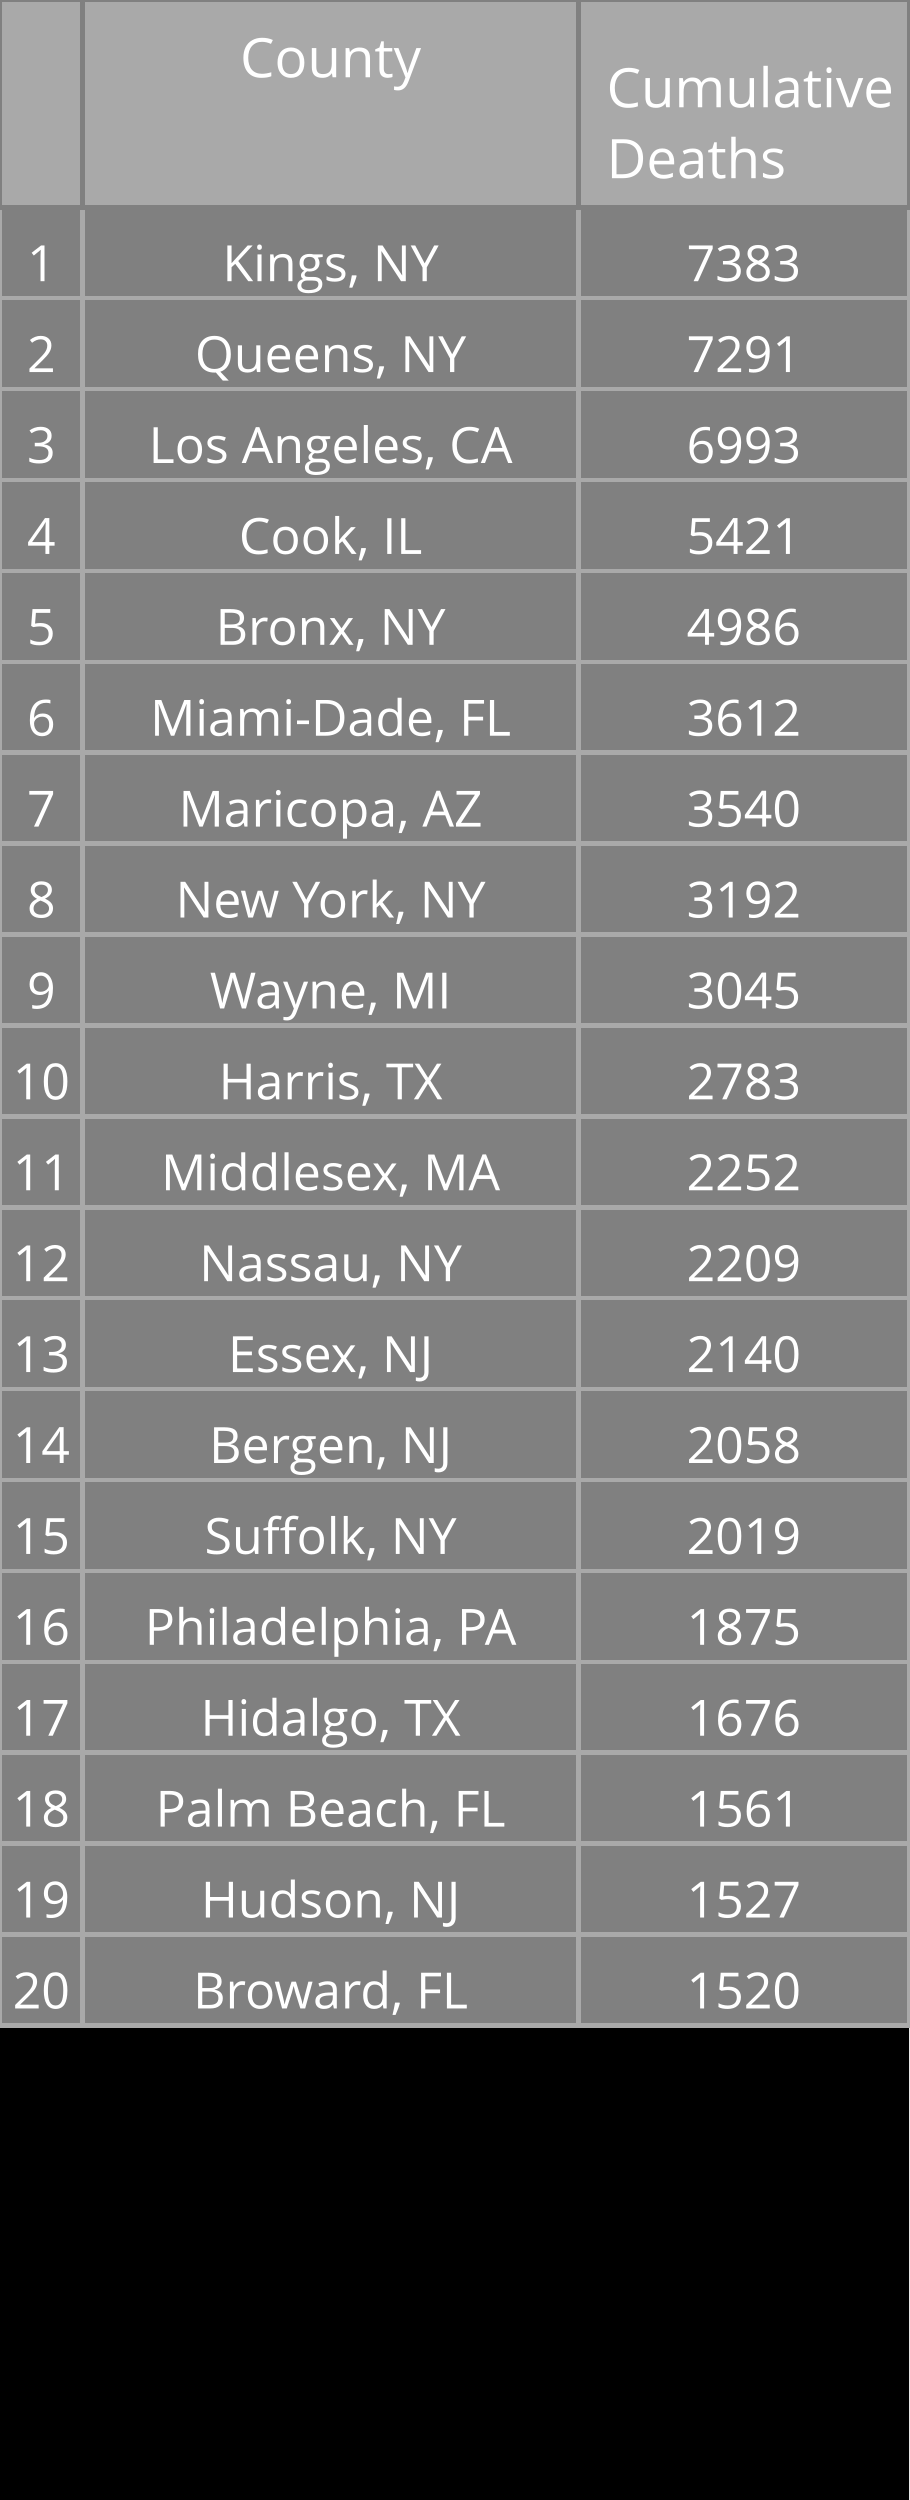
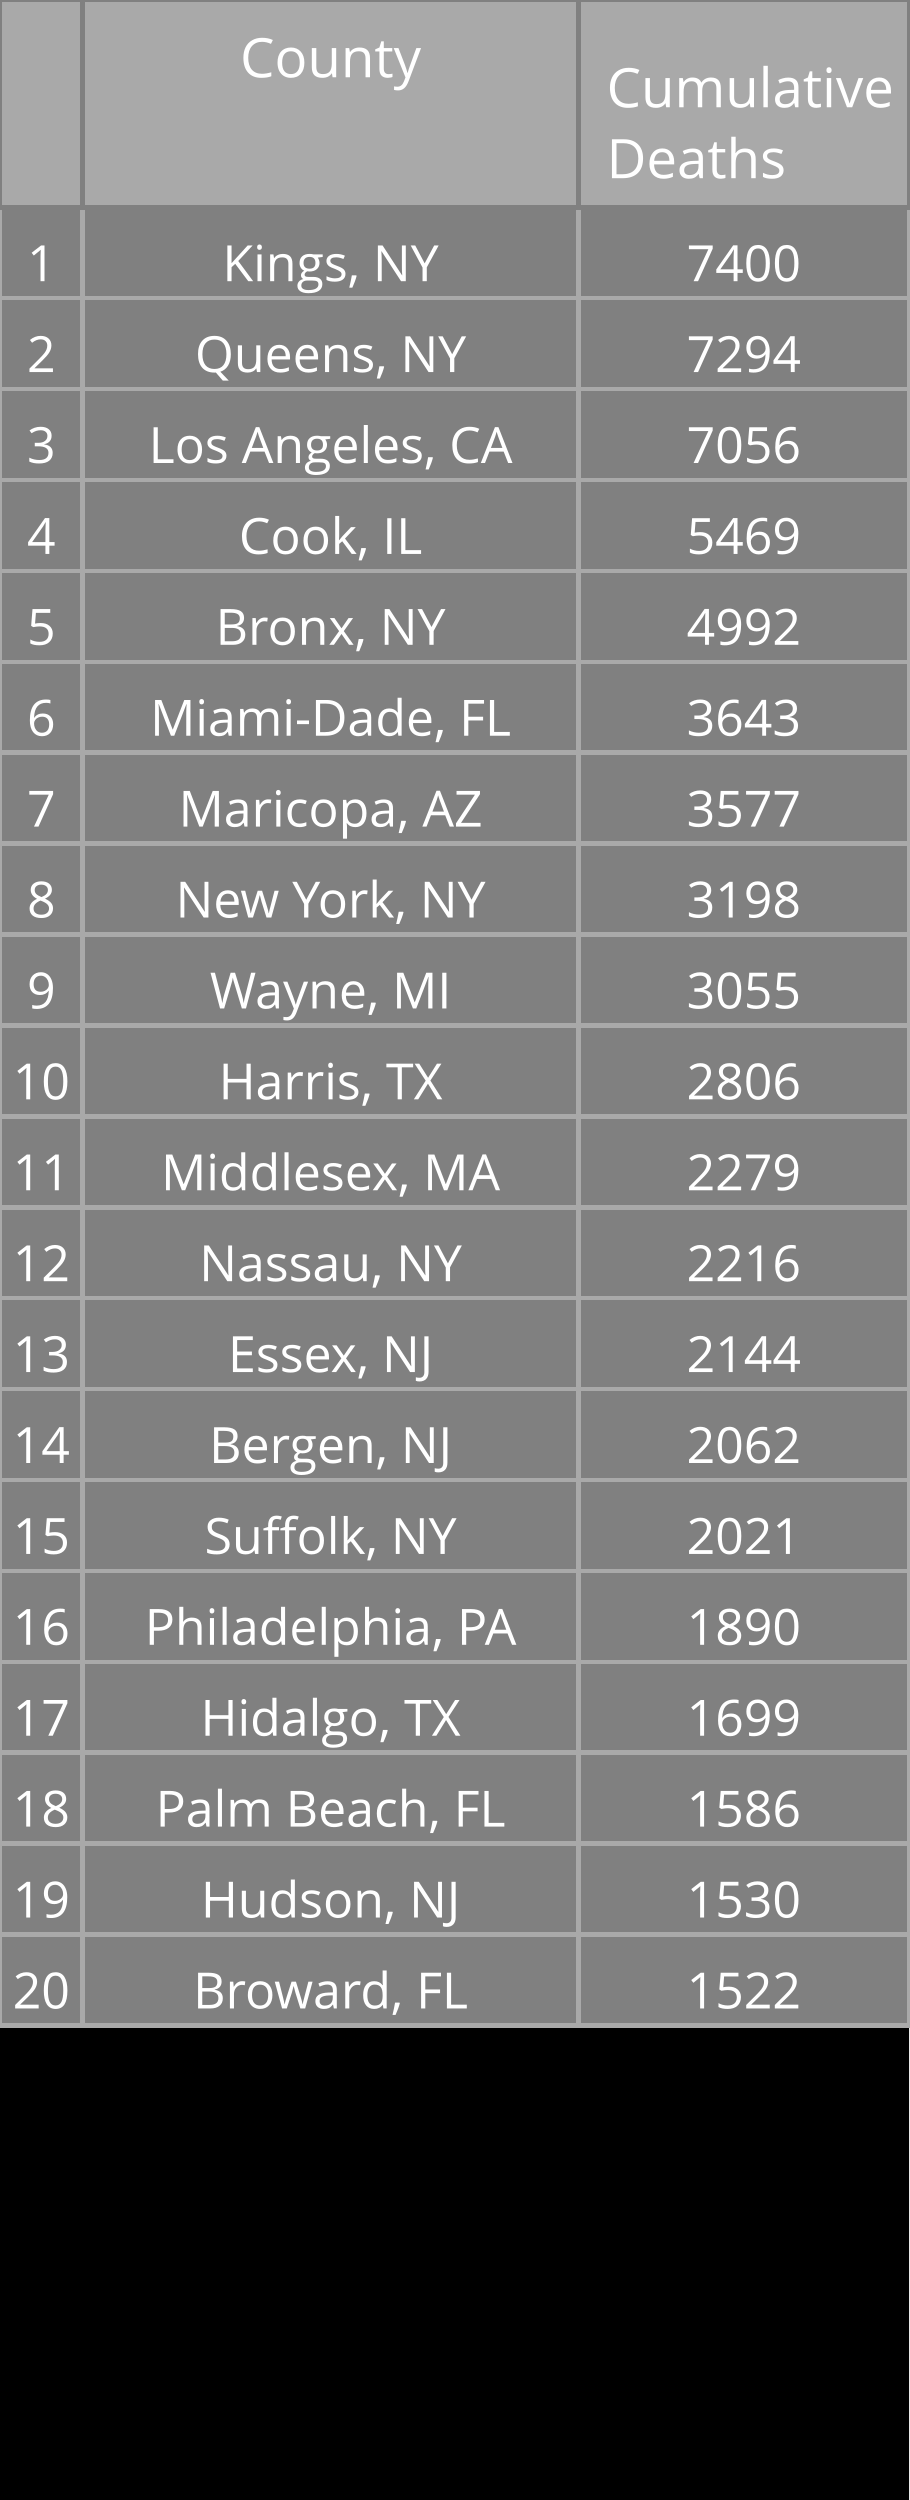
<svg xmlns="http://www.w3.org/2000/svg" class="main-svg" width="200" height="550" style="" viewBox="0 0 200 550">
  <rect x="0" y="0" width="200" height="550" style="fill: rgb(0, 0, 0); fill-opacity: 1;" />
-   <defs id="defs-0afd87">
+   <defs id="defs-fa720e">
    <g class="clips" />
    <g class="gradients" />
  </defs>
  <g class="bglayer" />
  <g class="layer-below">
    <g class="imagelayer" />
    <g class="shapelayer" />
  </g>
  <g class="cartesianlayer" />
  <g class="polarlayer" />
  <g class="ternarylayer" />
  <g class="geolayer" />
  <g class="funnelarealayer" />
  <g class="pielayer" />
  <g class="treemaplayer" />
  <g class="sunburstlayer" />
  <g class="glimages" />
  <g class="table" overflow="visible" width="200" height="550" transform="translate(0,0)" style="box-sizing: content-box; position: absolute; left: 0px; overflow: visible; shape-rendering: crispedges; pointer-events: all;">
-     <g class="table-control-view" transform="translate(0 0)" clip-path="url('#clip0afd87_scrollAreaBottomClip_39732atrue')" style="box-sizing: content-box;">
+     <g class="table-control-view" transform="translate(0 0)" clip-path="url('#clipfa720e_scrollAreaBottomClip_bb3a47true')" style="box-sizing: content-box;">
      <rect class="scroll-background" fill="none" width="200" height="550" />
-       <g class="y-column" transform="translate(0 0)" clip-path="url('#clip0afd87_columnBoundaryClippath_39732atrue_0')">
+       <g class="y-column" transform="translate(0 0)" clip-path="url('#clipfa720e_columnBoundaryClippath_bb3a47true_0')">
        <g class="column-block" id="cells1" style="cursor: default;" transform="translate(0 0)">
          <g class="column-cells">
            <g class="column-cell" transform="translate(0 45.60938)">
              <rect class="cell-rect" width="18.182" stroke-width="1" style="stroke: rgb(169, 169, 169); stroke-opacity: 1; fill: rgb(128, 128, 128); fill-opacity: 1;" height="20" />
              <g class="cell-text-holder" transform="translate(9.090909 8)" text-anchor="middle" style="shape-rendering: geometricprecision;">
                <text class="cell-text" dy="0.75em" style="cursor: auto; font-family: 'Open Sans', verdana, arial, sans-serif; font-size: 11px; fill: rgb(255, 255, 255); fill-opacity: 1;">1</text>
              </g>
            </g>
            <g class="column-cell" transform="translate(0 65.60938)">
              <rect class="cell-rect" width="18.182" stroke-width="1" style="stroke: rgb(169, 169, 169); stroke-opacity: 1; fill: rgb(128, 128, 128); fill-opacity: 1;" height="20" />
              <g class="cell-text-holder" transform="translate(9.090909 8)" text-anchor="middle" style="shape-rendering: geometricprecision;">
                <text class="cell-text" dy="0.75em" style="cursor: auto; font-family: 'Open Sans', verdana, arial, sans-serif; font-size: 11px; fill: rgb(255, 255, 255); fill-opacity: 1;">2</text>
              </g>
            </g>
            <g class="column-cell" transform="translate(0 85.60938)">
              <rect class="cell-rect" width="18.182" stroke-width="1" style="stroke: rgb(169, 169, 169); stroke-opacity: 1; fill: rgb(128, 128, 128); fill-opacity: 1;" height="20" />
              <g class="cell-text-holder" transform="translate(9.090909 8)" text-anchor="middle" style="shape-rendering: geometricprecision;">
                <text class="cell-text" dy="0.75em" style="cursor: auto; font-family: 'Open Sans', verdana, arial, sans-serif; font-size: 11px; fill: rgb(255, 255, 255); fill-opacity: 1;">3</text>
              </g>
            </g>
            <g class="column-cell" transform="translate(0 105.6094)">
              <rect class="cell-rect" width="18.182" stroke-width="1" style="stroke: rgb(169, 169, 169); stroke-opacity: 1; fill: rgb(128, 128, 128); fill-opacity: 1;" height="20" />
              <g class="cell-text-holder" transform="translate(9.090909 8)" text-anchor="middle" style="shape-rendering: geometricprecision;">
                <text class="cell-text" dy="0.75em" style="cursor: auto; font-family: 'Open Sans', verdana, arial, sans-serif; font-size: 11px; fill: rgb(255, 255, 255); fill-opacity: 1;">4</text>
              </g>
            </g>
            <g class="column-cell" transform="translate(0 125.6094)">
              <rect class="cell-rect" width="18.182" stroke-width="1" style="stroke: rgb(169, 169, 169); stroke-opacity: 1; fill: rgb(128, 128, 128); fill-opacity: 1;" height="20" />
              <g class="cell-text-holder" transform="translate(9.090909 8)" text-anchor="middle" style="shape-rendering: geometricprecision;">
                <text class="cell-text" dy="0.75em" style="cursor: auto; font-family: 'Open Sans', verdana, arial, sans-serif; font-size: 11px; fill: rgb(255, 255, 255); fill-opacity: 1;">5</text>
              </g>
            </g>
            <g class="column-cell" transform="translate(0 145.6094)">
              <rect class="cell-rect" width="18.182" stroke-width="1" style="stroke: rgb(169, 169, 169); stroke-opacity: 1; fill: rgb(128, 128, 128); fill-opacity: 1;" height="20" />
              <g class="cell-text-holder" transform="translate(9.090909 8)" text-anchor="middle" style="shape-rendering: geometricprecision;">
                <text class="cell-text" dy="0.75em" style="cursor: auto; font-family: 'Open Sans', verdana, arial, sans-serif; font-size: 11px; fill: rgb(255, 255, 255); fill-opacity: 1;">6</text>
              </g>
            </g>
            <g class="column-cell" transform="translate(0 165.6094)">
              <rect class="cell-rect" width="18.182" stroke-width="1" style="stroke: rgb(169, 169, 169); stroke-opacity: 1; fill: rgb(128, 128, 128); fill-opacity: 1;" height="20" />
              <g class="cell-text-holder" transform="translate(9.090909 8)" text-anchor="middle" style="shape-rendering: geometricprecision;">
                <text class="cell-text" dy="0.75em" style="cursor: auto; font-family: 'Open Sans', verdana, arial, sans-serif; font-size: 11px; fill: rgb(255, 255, 255); fill-opacity: 1;">7</text>
              </g>
            </g>
            <g class="column-cell" transform="translate(0 185.6094)">
              <rect class="cell-rect" width="18.182" stroke-width="1" style="stroke: rgb(169, 169, 169); stroke-opacity: 1; fill: rgb(128, 128, 128); fill-opacity: 1;" height="20" />
              <g class="cell-text-holder" transform="translate(9.090909 8)" text-anchor="middle" style="shape-rendering: geometricprecision;">
                <text class="cell-text" dy="0.75em" style="cursor: auto; font-family: 'Open Sans', verdana, arial, sans-serif; font-size: 11px; fill: rgb(255, 255, 255); fill-opacity: 1;">8</text>
              </g>
            </g>
            <g class="column-cell" transform="translate(0 205.6094)">
              <rect class="cell-rect" width="18.182" stroke-width="1" style="stroke: rgb(169, 169, 169); stroke-opacity: 1; fill: rgb(128, 128, 128); fill-opacity: 1;" height="20" />
              <g class="cell-text-holder" transform="translate(9.090909 8)" text-anchor="middle" style="shape-rendering: geometricprecision;">
                <text class="cell-text" dy="0.75em" style="cursor: auto; font-family: 'Open Sans', verdana, arial, sans-serif; font-size: 11px; fill: rgb(255, 255, 255); fill-opacity: 1;">9</text>
              </g>
            </g>
            <g class="column-cell" transform="translate(0 225.6094)">
              <rect class="cell-rect" width="18.182" stroke-width="1" style="stroke: rgb(169, 169, 169); stroke-opacity: 1; fill: rgb(128, 128, 128); fill-opacity: 1;" height="20" />
              <g class="cell-text-holder" transform="translate(9.090909 8)" text-anchor="middle" style="shape-rendering: geometricprecision;">
                <text class="cell-text" dy="0.75em" style="cursor: auto; font-family: 'Open Sans', verdana, arial, sans-serif; font-size: 11px; fill: rgb(255, 255, 255); fill-opacity: 1;">10</text>
              </g>
            </g>
            <g class="column-cell" transform="translate(0 245.6094)">
              <rect class="cell-rect" width="18.182" stroke-width="1" style="stroke: rgb(169, 169, 169); stroke-opacity: 1; fill: rgb(128, 128, 128); fill-opacity: 1;" height="20" />
              <g class="cell-text-holder" transform="translate(9.090909 8)" text-anchor="middle" style="shape-rendering: geometricprecision;">
                <text class="cell-text" dy="0.75em" style="cursor: auto; font-family: 'Open Sans', verdana, arial, sans-serif; font-size: 11px; fill: rgb(255, 255, 255); fill-opacity: 1;">11</text>
              </g>
            </g>
            <g class="column-cell" transform="translate(0 265.6094)">
              <rect class="cell-rect" width="18.182" stroke-width="1" style="stroke: rgb(169, 169, 169); stroke-opacity: 1; fill: rgb(128, 128, 128); fill-opacity: 1;" height="20" />
              <g class="cell-text-holder" transform="translate(9.090909 8)" text-anchor="middle" style="shape-rendering: geometricprecision;">
                <text class="cell-text" dy="0.75em" style="cursor: auto; font-family: 'Open Sans', verdana, arial, sans-serif; font-size: 11px; fill: rgb(255, 255, 255); fill-opacity: 1;">12</text>
              </g>
            </g>
            <g class="column-cell" transform="translate(0 285.6094)">
              <rect class="cell-rect" width="18.182" stroke-width="1" style="stroke: rgb(169, 169, 169); stroke-opacity: 1; fill: rgb(128, 128, 128); fill-opacity: 1;" height="20" />
              <g class="cell-text-holder" transform="translate(9.090909 8)" text-anchor="middle" style="shape-rendering: geometricprecision;">
                <text class="cell-text" dy="0.75em" style="cursor: auto; font-family: 'Open Sans', verdana, arial, sans-serif; font-size: 11px; fill: rgb(255, 255, 255); fill-opacity: 1;">13</text>
              </g>
            </g>
            <g class="column-cell" transform="translate(0 305.6094)">
              <rect class="cell-rect" width="18.182" stroke-width="1" style="stroke: rgb(169, 169, 169); stroke-opacity: 1; fill: rgb(128, 128, 128); fill-opacity: 1;" height="20" />
              <g class="cell-text-holder" transform="translate(9.090909 8)" text-anchor="middle" style="shape-rendering: geometricprecision;">
                <text class="cell-text" dy="0.75em" style="cursor: auto; font-family: 'Open Sans', verdana, arial, sans-serif; font-size: 11px; fill: rgb(255, 255, 255); fill-opacity: 1;">14</text>
              </g>
            </g>
            <g class="column-cell" transform="translate(0 325.6094)">
              <rect class="cell-rect" width="18.182" stroke-width="1" style="stroke: rgb(169, 169, 169); stroke-opacity: 1; fill: rgb(128, 128, 128); fill-opacity: 1;" height="20" />
              <g class="cell-text-holder" transform="translate(9.090909 8)" text-anchor="middle" style="shape-rendering: geometricprecision;">
                <text class="cell-text" dy="0.75em" style="cursor: auto; font-family: 'Open Sans', verdana, arial, sans-serif; font-size: 11px; fill: rgb(255, 255, 255); fill-opacity: 1;">15</text>
              </g>
            </g>
            <g class="column-cell" transform="translate(0 345.6094)">
              <rect class="cell-rect" width="18.182" stroke-width="1" style="stroke: rgb(169, 169, 169); stroke-opacity: 1; fill: rgb(128, 128, 128); fill-opacity: 1;" height="20" />
              <g class="cell-text-holder" transform="translate(9.090909 8)" text-anchor="middle" style="shape-rendering: geometricprecision;">
                <text class="cell-text" dy="0.75em" style="cursor: auto; font-family: 'Open Sans', verdana, arial, sans-serif; font-size: 11px; fill: rgb(255, 255, 255); fill-opacity: 1;">16</text>
              </g>
            </g>
            <g class="column-cell" transform="translate(0 365.6094)">
              <rect class="cell-rect" width="18.182" stroke-width="1" style="stroke: rgb(169, 169, 169); stroke-opacity: 1; fill: rgb(128, 128, 128); fill-opacity: 1;" height="20" />
              <g class="cell-text-holder" transform="translate(9.090909 8)" text-anchor="middle" style="shape-rendering: geometricprecision;">
                <text class="cell-text" dy="0.75em" style="cursor: auto; font-family: 'Open Sans', verdana, arial, sans-serif; font-size: 11px; fill: rgb(255, 255, 255); fill-opacity: 1;">17</text>
              </g>
            </g>
            <g class="column-cell" transform="translate(0 385.6094)">
              <rect class="cell-rect" width="18.182" stroke-width="1" style="stroke: rgb(169, 169, 169); stroke-opacity: 1; fill: rgb(128, 128, 128); fill-opacity: 1;" height="20" />
              <g class="cell-text-holder" transform="translate(9.090909 8)" text-anchor="middle" style="shape-rendering: geometricprecision;">
                <text class="cell-text" dy="0.75em" style="cursor: auto; font-family: 'Open Sans', verdana, arial, sans-serif; font-size: 11px; fill: rgb(255, 255, 255); fill-opacity: 1;">18</text>
              </g>
            </g>
            <g class="column-cell" transform="translate(0 405.6094)">
              <rect class="cell-rect" width="18.182" stroke-width="1" style="stroke: rgb(169, 169, 169); stroke-opacity: 1; fill: rgb(128, 128, 128); fill-opacity: 1;" height="20" />
              <g class="cell-text-holder" transform="translate(9.090909 8)" text-anchor="middle" style="shape-rendering: geometricprecision;">
                <text class="cell-text" dy="0.75em" style="cursor: auto; font-family: 'Open Sans', verdana, arial, sans-serif; font-size: 11px; fill: rgb(255, 255, 255); fill-opacity: 1;">19</text>
              </g>
            </g>
            <g class="column-cell" transform="translate(0 425.6094)">
              <rect class="cell-rect" width="18.182" stroke-width="1" style="stroke: rgb(169, 169, 169); stroke-opacity: 1; fill: rgb(128, 128, 128); fill-opacity: 1;" height="20" />
              <g class="cell-text-holder" transform="translate(9.090909 8)" text-anchor="middle" style="shape-rendering: geometricprecision;">
                <text class="cell-text" dy="0.75em" style="cursor: auto; font-family: 'Open Sans', verdana, arial, sans-serif; font-size: 11px; fill: rgb(255, 255, 255); fill-opacity: 1;">20</text>
              </g>
            </g>
          </g>
        </g>
        <g class="column-block" id="cells2" style="cursor: default;" transform="translate(0 0)">
          <g class="column-cells" />
        </g>
        <g class="column-block" id="header" style="cursor: ew-resize;">
          <g class="column-cells">
            <g class="column-cell" transform="translate(0 0)">
              <rect class="cell-rect" width="18.182" stroke-width="1" style="stroke: rgb(128, 128, 128); stroke-opacity: 1; fill: rgb(169, 169, 169); fill-opacity: 1;" height="45.609" />
              <g class="cell-text-holder" transform="translate(9.090909 8)" text-anchor="middle" style="shape-rendering: geometricprecision;">
                <text class="cell-text" dy="0.75em" style="cursor: auto; font-family: 'Open Sans', verdana, arial, sans-serif; font-size: 12px; fill: rgb(255, 255, 255); fill-opacity: 1;" />
              </g>
            </g>
          </g>
        </g>
        <g class="column-boundary" />
-         <clipPath class="column-boundary-clippath" id="clip0afd87_columnBoundaryClippath_39732atrue_0">
+         <clipPath class="column-boundary-clippath" id="clipfa720e_columnBoundaryClippath_bb3a47true_0">
          <rect class="column-boundary-rect" fill="none" width="20.182" height="557" x="-1" y="-1" />
        </clipPath>
      </g>
-       <g class="y-column" transform="translate(18.18182 0)" clip-path="url('#clip0afd87_columnBoundaryClippath_39732atrue_1')">
+       <g class="y-column" transform="translate(18.18182 0)" clip-path="url('#clipfa720e_columnBoundaryClippath_bb3a47true_1')">
        <g class="column-block" id="cells1" style="cursor: default;" transform="translate(0 0)">
          <g class="column-cells">
            <g class="column-cell" transform="translate(0 45.60938)">
              <rect class="cell-rect" width="109.091" stroke-width="1" style="stroke: rgb(169, 169, 169); stroke-opacity: 1; fill: rgb(128, 128, 128); fill-opacity: 1;" height="20" />
              <g class="cell-text-holder" transform="translate(54.54545 8)" text-anchor="middle" style="shape-rendering: geometricprecision;">
                <text class="cell-text" dy="0.75em" x="0" y="0" style="cursor: auto; font-family: 'Open Sans', verdana, arial, sans-serif; font-size: 11px; fill: rgb(255, 255, 255); fill-opacity: 1; white-space: pre;">Kings, NY</text>
              </g>
            </g>
            <g class="column-cell" transform="translate(0 65.60938)">
              <rect class="cell-rect" width="109.091" stroke-width="1" style="stroke: rgb(169, 169, 169); stroke-opacity: 1; fill: rgb(128, 128, 128); fill-opacity: 1;" height="20" />
              <g class="cell-text-holder" transform="translate(54.54545 8)" text-anchor="middle" style="shape-rendering: geometricprecision;">
                <text class="cell-text" dy="0.75em" x="0" y="0" style="cursor: auto; font-family: 'Open Sans', verdana, arial, sans-serif; font-size: 11px; fill: rgb(255, 255, 255); fill-opacity: 1; white-space: pre;">Queens, NY</text>
              </g>
            </g>
            <g class="column-cell" transform="translate(0 85.60938)">
              <rect class="cell-rect" width="109.091" stroke-width="1" style="stroke: rgb(169, 169, 169); stroke-opacity: 1; fill: rgb(128, 128, 128); fill-opacity: 1;" height="20" />
              <g class="cell-text-holder" transform="translate(54.54545 8)" text-anchor="middle" style="shape-rendering: geometricprecision;">
                <text class="cell-text" dy="0.75em" x="0" y="0" style="cursor: auto; font-family: 'Open Sans', verdana, arial, sans-serif; font-size: 11px; fill: rgb(255, 255, 255); fill-opacity: 1; white-space: pre;">Los Angeles, CA</text>
              </g>
            </g>
            <g class="column-cell" transform="translate(0 105.6094)">
              <rect class="cell-rect" width="109.091" stroke-width="1" style="stroke: rgb(169, 169, 169); stroke-opacity: 1; fill: rgb(128, 128, 128); fill-opacity: 1;" height="20" />
              <g class="cell-text-holder" transform="translate(54.54545 8)" text-anchor="middle" style="shape-rendering: geometricprecision;">
                <text class="cell-text" dy="0.75em" x="0" y="0" style="cursor: auto; font-family: 'Open Sans', verdana, arial, sans-serif; font-size: 11px; fill: rgb(255, 255, 255); fill-opacity: 1; white-space: pre;">Cook, IL</text>
              </g>
            </g>
            <g class="column-cell" transform="translate(0 125.6094)">
              <rect class="cell-rect" width="109.091" stroke-width="1" style="stroke: rgb(169, 169, 169); stroke-opacity: 1; fill: rgb(128, 128, 128); fill-opacity: 1;" height="20" />
              <g class="cell-text-holder" transform="translate(54.54545 8)" text-anchor="middle" style="shape-rendering: geometricprecision;">
                <text class="cell-text" dy="0.75em" x="0" y="0" style="cursor: auto; font-family: 'Open Sans', verdana, arial, sans-serif; font-size: 11px; fill: rgb(255, 255, 255); fill-opacity: 1; white-space: pre;">Bronx, NY</text>
              </g>
            </g>
            <g class="column-cell" transform="translate(0 145.6094)">
              <rect class="cell-rect" width="109.091" stroke-width="1" style="stroke: rgb(169, 169, 169); stroke-opacity: 1; fill: rgb(128, 128, 128); fill-opacity: 1;" height="20" />
              <g class="cell-text-holder" transform="translate(54.54545 8)" text-anchor="middle" style="shape-rendering: geometricprecision;">
                <text class="cell-text" dy="0.75em" x="0" y="0" style="cursor: auto; font-family: 'Open Sans', verdana, arial, sans-serif; font-size: 11px; fill: rgb(255, 255, 255); fill-opacity: 1; white-space: pre;">Miami-Dade, FL</text>
              </g>
            </g>
            <g class="column-cell" transform="translate(0 165.6094)">
              <rect class="cell-rect" width="109.091" stroke-width="1" style="stroke: rgb(169, 169, 169); stroke-opacity: 1; fill: rgb(128, 128, 128); fill-opacity: 1;" height="20" />
              <g class="cell-text-holder" transform="translate(54.54545 8)" text-anchor="middle" style="shape-rendering: geometricprecision;">
                <text class="cell-text" dy="0.75em" x="0" y="0" style="cursor: auto; font-family: 'Open Sans', verdana, arial, sans-serif; font-size: 11px; fill: rgb(255, 255, 255); fill-opacity: 1; white-space: pre;">Maricopa, AZ</text>
              </g>
            </g>
            <g class="column-cell" transform="translate(0 185.6094)">
              <rect class="cell-rect" width="109.091" stroke-width="1" style="stroke: rgb(169, 169, 169); stroke-opacity: 1; fill: rgb(128, 128, 128); fill-opacity: 1;" height="20" />
              <g class="cell-text-holder" transform="translate(54.54545 8)" text-anchor="middle" style="shape-rendering: geometricprecision;">
                <text class="cell-text" dy="0.75em" x="0" y="0" style="cursor: auto; font-family: 'Open Sans', verdana, arial, sans-serif; font-size: 11px; fill: rgb(255, 255, 255); fill-opacity: 1; white-space: pre;">New York, NY</text>
              </g>
            </g>
            <g class="column-cell" transform="translate(0 205.6094)">
              <rect class="cell-rect" width="109.091" stroke-width="1" style="stroke: rgb(169, 169, 169); stroke-opacity: 1; fill: rgb(128, 128, 128); fill-opacity: 1;" height="20" />
              <g class="cell-text-holder" transform="translate(54.54545 8)" text-anchor="middle" style="shape-rendering: geometricprecision;">
                <text class="cell-text" dy="0.75em" x="0" y="0" style="cursor: auto; font-family: 'Open Sans', verdana, arial, sans-serif; font-size: 11px; fill: rgb(255, 255, 255); fill-opacity: 1; white-space: pre;">Wayne, MI</text>
              </g>
            </g>
            <g class="column-cell" transform="translate(0 225.6094)">
              <rect class="cell-rect" width="109.091" stroke-width="1" style="stroke: rgb(169, 169, 169); stroke-opacity: 1; fill: rgb(128, 128, 128); fill-opacity: 1;" height="20" />
              <g class="cell-text-holder" transform="translate(54.54545 8)" text-anchor="middle" style="shape-rendering: geometricprecision;">
                <text class="cell-text" dy="0.75em" x="0" y="0" style="cursor: auto; font-family: 'Open Sans', verdana, arial, sans-serif; font-size: 11px; fill: rgb(255, 255, 255); fill-opacity: 1; white-space: pre;">Harris, TX</text>
              </g>
            </g>
            <g class="column-cell" transform="translate(0 245.6094)">
              <rect class="cell-rect" width="109.091" stroke-width="1" style="stroke: rgb(169, 169, 169); stroke-opacity: 1; fill: rgb(128, 128, 128); fill-opacity: 1;" height="20" />
              <g class="cell-text-holder" transform="translate(54.54545 8)" text-anchor="middle" style="shape-rendering: geometricprecision;">
                <text class="cell-text" dy="0.75em" x="0" y="0" style="cursor: auto; font-family: 'Open Sans', verdana, arial, sans-serif; font-size: 11px; fill: rgb(255, 255, 255); fill-opacity: 1; white-space: pre;">Middlesex, MA</text>
              </g>
            </g>
            <g class="column-cell" transform="translate(0 265.6094)">
              <rect class="cell-rect" width="109.091" stroke-width="1" style="stroke: rgb(169, 169, 169); stroke-opacity: 1; fill: rgb(128, 128, 128); fill-opacity: 1;" height="20" />
              <g class="cell-text-holder" transform="translate(54.54545 8)" text-anchor="middle" style="shape-rendering: geometricprecision;">
                <text class="cell-text" dy="0.75em" x="0" y="0" style="cursor: auto; font-family: 'Open Sans', verdana, arial, sans-serif; font-size: 11px; fill: rgb(255, 255, 255); fill-opacity: 1; white-space: pre;">Nassau, NY</text>
              </g>
            </g>
            <g class="column-cell" transform="translate(0 285.6094)">
              <rect class="cell-rect" width="109.091" stroke-width="1" style="stroke: rgb(169, 169, 169); stroke-opacity: 1; fill: rgb(128, 128, 128); fill-opacity: 1;" height="20" />
              <g class="cell-text-holder" transform="translate(54.54545 8)" text-anchor="middle" style="shape-rendering: geometricprecision;">
                <text class="cell-text" dy="0.75em" x="0" y="0" style="cursor: auto; font-family: 'Open Sans', verdana, arial, sans-serif; font-size: 11px; fill: rgb(255, 255, 255); fill-opacity: 1; white-space: pre;">Essex, NJ</text>
              </g>
            </g>
            <g class="column-cell" transform="translate(0 305.6094)">
              <rect class="cell-rect" width="109.091" stroke-width="1" style="stroke: rgb(169, 169, 169); stroke-opacity: 1; fill: rgb(128, 128, 128); fill-opacity: 1;" height="20" />
              <g class="cell-text-holder" transform="translate(54.54545 8)" text-anchor="middle" style="shape-rendering: geometricprecision;">
                <text class="cell-text" dy="0.75em" x="0" y="0" style="cursor: auto; font-family: 'Open Sans', verdana, arial, sans-serif; font-size: 11px; fill: rgb(255, 255, 255); fill-opacity: 1; white-space: pre;">Bergen, NJ</text>
              </g>
            </g>
            <g class="column-cell" transform="translate(0 325.6094)">
              <rect class="cell-rect" width="109.091" stroke-width="1" style="stroke: rgb(169, 169, 169); stroke-opacity: 1; fill: rgb(128, 128, 128); fill-opacity: 1;" height="20" />
              <g class="cell-text-holder" transform="translate(54.54545 8)" text-anchor="middle" style="shape-rendering: geometricprecision;">
                <text class="cell-text" dy="0.75em" x="0" y="0" style="cursor: auto; font-family: 'Open Sans', verdana, arial, sans-serif; font-size: 11px; fill: rgb(255, 255, 255); fill-opacity: 1; white-space: pre;">Suffolk, NY</text>
              </g>
            </g>
            <g class="column-cell" transform="translate(0 345.6094)">
              <rect class="cell-rect" width="109.091" stroke-width="1" style="stroke: rgb(169, 169, 169); stroke-opacity: 1; fill: rgb(128, 128, 128); fill-opacity: 1;" height="20" />
              <g class="cell-text-holder" transform="translate(54.54545 8)" text-anchor="middle" style="shape-rendering: geometricprecision;">
                <text class="cell-text" dy="0.75em" x="0" y="0" style="cursor: auto; font-family: 'Open Sans', verdana, arial, sans-serif; font-size: 11px; fill: rgb(255, 255, 255); fill-opacity: 1; white-space: pre;">Philadelphia, PA</text>
              </g>
            </g>
            <g class="column-cell" transform="translate(0 365.6094)">
              <rect class="cell-rect" width="109.091" stroke-width="1" style="stroke: rgb(169, 169, 169); stroke-opacity: 1; fill: rgb(128, 128, 128); fill-opacity: 1;" height="20" />
              <g class="cell-text-holder" transform="translate(54.54545 8)" text-anchor="middle" style="shape-rendering: geometricprecision;">
                <text class="cell-text" dy="0.75em" x="0" y="0" style="cursor: auto; font-family: 'Open Sans', verdana, arial, sans-serif; font-size: 11px; fill: rgb(255, 255, 255); fill-opacity: 1; white-space: pre;">Hidalgo, TX</text>
              </g>
            </g>
            <g class="column-cell" transform="translate(0 385.6094)">
              <rect class="cell-rect" width="109.091" stroke-width="1" style="stroke: rgb(169, 169, 169); stroke-opacity: 1; fill: rgb(128, 128, 128); fill-opacity: 1;" height="20" />
              <g class="cell-text-holder" transform="translate(54.54545 8)" text-anchor="middle" style="shape-rendering: geometricprecision;">
                <text class="cell-text" dy="0.75em" x="0" y="0" style="cursor: auto; font-family: 'Open Sans', verdana, arial, sans-serif; font-size: 11px; fill: rgb(255, 255, 255); fill-opacity: 1; white-space: pre;">Palm Beach, FL</text>
              </g>
            </g>
            <g class="column-cell" transform="translate(0 405.6094)">
              <rect class="cell-rect" width="109.091" stroke-width="1" style="stroke: rgb(169, 169, 169); stroke-opacity: 1; fill: rgb(128, 128, 128); fill-opacity: 1;" height="20" />
              <g class="cell-text-holder" transform="translate(54.54545 8)" text-anchor="middle" style="shape-rendering: geometricprecision;">
                <text class="cell-text" dy="0.75em" x="0" y="0" style="cursor: auto; font-family: 'Open Sans', verdana, arial, sans-serif; font-size: 11px; fill: rgb(255, 255, 255); fill-opacity: 1; white-space: pre;">Hudson, NJ</text>
              </g>
            </g>
            <g class="column-cell" transform="translate(0 425.6094)">
              <rect class="cell-rect" width="109.091" stroke-width="1" style="stroke: rgb(169, 169, 169); stroke-opacity: 1; fill: rgb(128, 128, 128); fill-opacity: 1;" height="20" />
              <g class="cell-text-holder" transform="translate(54.54545 8)" text-anchor="middle" style="shape-rendering: geometricprecision;">
                <text class="cell-text" dy="0.75em" x="0" y="0" style="cursor: auto; font-family: 'Open Sans', verdana, arial, sans-serif; font-size: 11px; fill: rgb(255, 255, 255); fill-opacity: 1; white-space: pre;">Broward, FL</text>
              </g>
            </g>
          </g>
        </g>
        <g class="column-block" id="cells2" style="cursor: default;" transform="translate(0 0)">
          <g class="column-cells" />
        </g>
        <g class="column-block" id="header" style="cursor: ew-resize;">
          <g class="column-cells">
            <g class="column-cell" transform="translate(0 0)">
              <rect class="cell-rect" width="109.091" stroke-width="1" style="stroke: rgb(128, 128, 128); stroke-opacity: 1; fill: rgb(169, 169, 169); fill-opacity: 1;" height="45.609" />
              <g class="cell-text-holder" transform="translate(54.54545 8)" text-anchor="middle" style="shape-rendering: geometricprecision;">
                <text class="cell-text" dy="0.75em" style="cursor: auto; font-family: 'Open Sans', verdana, arial, sans-serif; font-size: 12px; fill: rgb(255, 255, 255); fill-opacity: 1;">County</text>
              </g>
            </g>
          </g>
        </g>
        <g class="column-boundary" />
-         <clipPath class="column-boundary-clippath" id="clip0afd87_columnBoundaryClippath_39732atrue_1">
+         <clipPath class="column-boundary-clippath" id="clipfa720e_columnBoundaryClippath_bb3a47true_1">
          <rect class="column-boundary-rect" fill="none" width="111.091" height="557" x="-1" y="-1" />
        </clipPath>
      </g>
-       <g class="y-column" transform="translate(127.2727 0)" clip-path="url('#clip0afd87_columnBoundaryClippath_39732atrue_2')">
+       <g class="y-column" transform="translate(127.2727 0)" clip-path="url('#clipfa720e_columnBoundaryClippath_bb3a47true_2')">
        <g class="column-block" id="cells1" style="cursor: default;" transform="translate(0 0)">
          <g class="column-cells">
            <g class="column-cell" transform="translate(0 45.60938)">
              <rect class="cell-rect" width="72.727" stroke-width="1" style="stroke: rgb(169, 169, 169); stroke-opacity: 1; fill: rgb(128, 128, 128); fill-opacity: 1;" height="20" />
              <g class="cell-text-holder" transform="translate(36.36364 8)" text-anchor="middle" style="shape-rendering: geometricprecision;">
-                 <text class="cell-text" dy="0.75em" style="cursor: auto; font-family: 'Open Sans', verdana, arial, sans-serif; font-size: 11px; fill: rgb(255, 255, 255); fill-opacity: 1;">7383</text>
+                 <text class="cell-text" dy="0.75em" style="cursor: auto; font-family: 'Open Sans', verdana, arial, sans-serif; font-size: 11px; fill: rgb(255, 255, 255); fill-opacity: 1;">7400</text>
              </g>
            </g>
            <g class="column-cell" transform="translate(0 65.60938)">
              <rect class="cell-rect" width="72.727" stroke-width="1" style="stroke: rgb(169, 169, 169); stroke-opacity: 1; fill: rgb(128, 128, 128); fill-opacity: 1;" height="20" />
              <g class="cell-text-holder" transform="translate(36.36364 8)" text-anchor="middle" style="shape-rendering: geometricprecision;">
-                 <text class="cell-text" dy="0.75em" style="cursor: auto; font-family: 'Open Sans', verdana, arial, sans-serif; font-size: 11px; fill: rgb(255, 255, 255); fill-opacity: 1;">7291</text>
+                 <text class="cell-text" dy="0.75em" style="cursor: auto; font-family: 'Open Sans', verdana, arial, sans-serif; font-size: 11px; fill: rgb(255, 255, 255); fill-opacity: 1;">7294</text>
              </g>
            </g>
            <g class="column-cell" transform="translate(0 85.60938)">
              <rect class="cell-rect" width="72.727" stroke-width="1" style="stroke: rgb(169, 169, 169); stroke-opacity: 1; fill: rgb(128, 128, 128); fill-opacity: 1;" height="20" />
              <g class="cell-text-holder" transform="translate(36.36364 8)" text-anchor="middle" style="shape-rendering: geometricprecision;">
-                 <text class="cell-text" dy="0.75em" style="cursor: auto; font-family: 'Open Sans', verdana, arial, sans-serif; font-size: 11px; fill: rgb(255, 255, 255); fill-opacity: 1;">6993</text>
+                 <text class="cell-text" dy="0.75em" style="cursor: auto; font-family: 'Open Sans', verdana, arial, sans-serif; font-size: 11px; fill: rgb(255, 255, 255); fill-opacity: 1;">7056</text>
              </g>
            </g>
            <g class="column-cell" transform="translate(0 105.6094)">
              <rect class="cell-rect" width="72.727" stroke-width="1" style="stroke: rgb(169, 169, 169); stroke-opacity: 1; fill: rgb(128, 128, 128); fill-opacity: 1;" height="20" />
              <g class="cell-text-holder" transform="translate(36.36364 8)" text-anchor="middle" style="shape-rendering: geometricprecision;">
-                 <text class="cell-text" dy="0.75em" style="cursor: auto; font-family: 'Open Sans', verdana, arial, sans-serif; font-size: 11px; fill: rgb(255, 255, 255); fill-opacity: 1;">5421</text>
+                 <text class="cell-text" dy="0.75em" style="cursor: auto; font-family: 'Open Sans', verdana, arial, sans-serif; font-size: 11px; fill: rgb(255, 255, 255); fill-opacity: 1;">5469</text>
              </g>
            </g>
            <g class="column-cell" transform="translate(0 125.6094)">
              <rect class="cell-rect" width="72.727" stroke-width="1" style="stroke: rgb(169, 169, 169); stroke-opacity: 1; fill: rgb(128, 128, 128); fill-opacity: 1;" height="20" />
              <g class="cell-text-holder" transform="translate(36.36364 8)" text-anchor="middle" style="shape-rendering: geometricprecision;">
-                 <text class="cell-text" dy="0.75em" style="cursor: auto; font-family: 'Open Sans', verdana, arial, sans-serif; font-size: 11px; fill: rgb(255, 255, 255); fill-opacity: 1;">4986</text>
+                 <text class="cell-text" dy="0.75em" style="cursor: auto; font-family: 'Open Sans', verdana, arial, sans-serif; font-size: 11px; fill: rgb(255, 255, 255); fill-opacity: 1;">4992</text>
              </g>
            </g>
            <g class="column-cell" transform="translate(0 145.6094)">
              <rect class="cell-rect" width="72.727" stroke-width="1" style="stroke: rgb(169, 169, 169); stroke-opacity: 1; fill: rgb(128, 128, 128); fill-opacity: 1;" height="20" />
              <g class="cell-text-holder" transform="translate(36.36364 8)" text-anchor="middle" style="shape-rendering: geometricprecision;">
-                 <text class="cell-text" dy="0.75em" style="cursor: auto; font-family: 'Open Sans', verdana, arial, sans-serif; font-size: 11px; fill: rgb(255, 255, 255); fill-opacity: 1;">3612</text>
+                 <text class="cell-text" dy="0.75em" style="cursor: auto; font-family: 'Open Sans', verdana, arial, sans-serif; font-size: 11px; fill: rgb(255, 255, 255); fill-opacity: 1;">3643</text>
              </g>
            </g>
            <g class="column-cell" transform="translate(0 165.6094)">
              <rect class="cell-rect" width="72.727" stroke-width="1" style="stroke: rgb(169, 169, 169); stroke-opacity: 1; fill: rgb(128, 128, 128); fill-opacity: 1;" height="20" />
              <g class="cell-text-holder" transform="translate(36.36364 8)" text-anchor="middle" style="shape-rendering: geometricprecision;">
-                 <text class="cell-text" dy="0.75em" style="cursor: auto; font-family: 'Open Sans', verdana, arial, sans-serif; font-size: 11px; fill: rgb(255, 255, 255); fill-opacity: 1;">3540</text>
+                 <text class="cell-text" dy="0.75em" style="cursor: auto; font-family: 'Open Sans', verdana, arial, sans-serif; font-size: 11px; fill: rgb(255, 255, 255); fill-opacity: 1;">3577</text>
              </g>
            </g>
            <g class="column-cell" transform="translate(0 185.6094)">
              <rect class="cell-rect" width="72.727" stroke-width="1" style="stroke: rgb(169, 169, 169); stroke-opacity: 1; fill: rgb(128, 128, 128); fill-opacity: 1;" height="20" />
              <g class="cell-text-holder" transform="translate(36.36364 8)" text-anchor="middle" style="shape-rendering: geometricprecision;">
-                 <text class="cell-text" dy="0.75em" style="cursor: auto; font-family: 'Open Sans', verdana, arial, sans-serif; font-size: 11px; fill: rgb(255, 255, 255); fill-opacity: 1;">3192</text>
+                 <text class="cell-text" dy="0.75em" style="cursor: auto; font-family: 'Open Sans', verdana, arial, sans-serif; font-size: 11px; fill: rgb(255, 255, 255); fill-opacity: 1;">3198</text>
              </g>
            </g>
            <g class="column-cell" transform="translate(0 205.6094)">
              <rect class="cell-rect" width="72.727" stroke-width="1" style="stroke: rgb(169, 169, 169); stroke-opacity: 1; fill: rgb(128, 128, 128); fill-opacity: 1;" height="20" />
              <g class="cell-text-holder" transform="translate(36.36364 8)" text-anchor="middle" style="shape-rendering: geometricprecision;">
-                 <text class="cell-text" dy="0.75em" style="cursor: auto; font-family: 'Open Sans', verdana, arial, sans-serif; font-size: 11px; fill: rgb(255, 255, 255); fill-opacity: 1;">3045</text>
+                 <text class="cell-text" dy="0.75em" style="cursor: auto; font-family: 'Open Sans', verdana, arial, sans-serif; font-size: 11px; fill: rgb(255, 255, 255); fill-opacity: 1;">3055</text>
              </g>
            </g>
            <g class="column-cell" transform="translate(0 225.6094)">
              <rect class="cell-rect" width="72.727" stroke-width="1" style="stroke: rgb(169, 169, 169); stroke-opacity: 1; fill: rgb(128, 128, 128); fill-opacity: 1;" height="20" />
              <g class="cell-text-holder" transform="translate(36.36364 8)" text-anchor="middle" style="shape-rendering: geometricprecision;">
-                 <text class="cell-text" dy="0.75em" style="cursor: auto; font-family: 'Open Sans', verdana, arial, sans-serif; font-size: 11px; fill: rgb(255, 255, 255); fill-opacity: 1;">2783</text>
+                 <text class="cell-text" dy="0.75em" style="cursor: auto; font-family: 'Open Sans', verdana, arial, sans-serif; font-size: 11px; fill: rgb(255, 255, 255); fill-opacity: 1;">2806</text>
              </g>
            </g>
            <g class="column-cell" transform="translate(0 245.6094)">
              <rect class="cell-rect" width="72.727" stroke-width="1" style="stroke: rgb(169, 169, 169); stroke-opacity: 1; fill: rgb(128, 128, 128); fill-opacity: 1;" height="20" />
              <g class="cell-text-holder" transform="translate(36.36364 8)" text-anchor="middle" style="shape-rendering: geometricprecision;">
-                 <text class="cell-text" dy="0.75em" style="cursor: auto; font-family: 'Open Sans', verdana, arial, sans-serif; font-size: 11px; fill: rgb(255, 255, 255); fill-opacity: 1;">2252</text>
+                 <text class="cell-text" dy="0.75em" style="cursor: auto; font-family: 'Open Sans', verdana, arial, sans-serif; font-size: 11px; fill: rgb(255, 255, 255); fill-opacity: 1;">2279</text>
              </g>
            </g>
            <g class="column-cell" transform="translate(0 265.6094)">
              <rect class="cell-rect" width="72.727" stroke-width="1" style="stroke: rgb(169, 169, 169); stroke-opacity: 1; fill: rgb(128, 128, 128); fill-opacity: 1;" height="20" />
              <g class="cell-text-holder" transform="translate(36.36364 8)" text-anchor="middle" style="shape-rendering: geometricprecision;">
-                 <text class="cell-text" dy="0.75em" style="cursor: auto; font-family: 'Open Sans', verdana, arial, sans-serif; font-size: 11px; fill: rgb(255, 255, 255); fill-opacity: 1;">2209</text>
+                 <text class="cell-text" dy="0.75em" style="cursor: auto; font-family: 'Open Sans', verdana, arial, sans-serif; font-size: 11px; fill: rgb(255, 255, 255); fill-opacity: 1;">2216</text>
              </g>
            </g>
            <g class="column-cell" transform="translate(0 285.6094)">
              <rect class="cell-rect" width="72.727" stroke-width="1" style="stroke: rgb(169, 169, 169); stroke-opacity: 1; fill: rgb(128, 128, 128); fill-opacity: 1;" height="20" />
              <g class="cell-text-holder" transform="translate(36.36364 8)" text-anchor="middle" style="shape-rendering: geometricprecision;">
-                 <text class="cell-text" dy="0.75em" style="cursor: auto; font-family: 'Open Sans', verdana, arial, sans-serif; font-size: 11px; fill: rgb(255, 255, 255); fill-opacity: 1;">2140</text>
+                 <text class="cell-text" dy="0.75em" style="cursor: auto; font-family: 'Open Sans', verdana, arial, sans-serif; font-size: 11px; fill: rgb(255, 255, 255); fill-opacity: 1;">2144</text>
              </g>
            </g>
            <g class="column-cell" transform="translate(0 305.6094)">
              <rect class="cell-rect" width="72.727" stroke-width="1" style="stroke: rgb(169, 169, 169); stroke-opacity: 1; fill: rgb(128, 128, 128); fill-opacity: 1;" height="20" />
              <g class="cell-text-holder" transform="translate(36.36364 8)" text-anchor="middle" style="shape-rendering: geometricprecision;">
-                 <text class="cell-text" dy="0.75em" style="cursor: auto; font-family: 'Open Sans', verdana, arial, sans-serif; font-size: 11px; fill: rgb(255, 255, 255); fill-opacity: 1;">2058</text>
+                 <text class="cell-text" dy="0.75em" style="cursor: auto; font-family: 'Open Sans', verdana, arial, sans-serif; font-size: 11px; fill: rgb(255, 255, 255); fill-opacity: 1;">2062</text>
              </g>
            </g>
            <g class="column-cell" transform="translate(0 325.6094)">
              <rect class="cell-rect" width="72.727" stroke-width="1" style="stroke: rgb(169, 169, 169); stroke-opacity: 1; fill: rgb(128, 128, 128); fill-opacity: 1;" height="20" />
              <g class="cell-text-holder" transform="translate(36.36364 8)" text-anchor="middle" style="shape-rendering: geometricprecision;">
-                 <text class="cell-text" dy="0.75em" style="cursor: auto; font-family: 'Open Sans', verdana, arial, sans-serif; font-size: 11px; fill: rgb(255, 255, 255); fill-opacity: 1;">2019</text>
+                 <text class="cell-text" dy="0.75em" style="cursor: auto; font-family: 'Open Sans', verdana, arial, sans-serif; font-size: 11px; fill: rgb(255, 255, 255); fill-opacity: 1;">2021</text>
              </g>
            </g>
            <g class="column-cell" transform="translate(0 345.6094)">
              <rect class="cell-rect" width="72.727" stroke-width="1" style="stroke: rgb(169, 169, 169); stroke-opacity: 1; fill: rgb(128, 128, 128); fill-opacity: 1;" height="20" />
              <g class="cell-text-holder" transform="translate(36.36364 8)" text-anchor="middle" style="shape-rendering: geometricprecision;">
-                 <text class="cell-text" dy="0.75em" style="cursor: auto; font-family: 'Open Sans', verdana, arial, sans-serif; font-size: 11px; fill: rgb(255, 255, 255); fill-opacity: 1;">1875</text>
+                 <text class="cell-text" dy="0.75em" style="cursor: auto; font-family: 'Open Sans', verdana, arial, sans-serif; font-size: 11px; fill: rgb(255, 255, 255); fill-opacity: 1;">1890</text>
              </g>
            </g>
            <g class="column-cell" transform="translate(0 365.6094)">
              <rect class="cell-rect" width="72.727" stroke-width="1" style="stroke: rgb(169, 169, 169); stroke-opacity: 1; fill: rgb(128, 128, 128); fill-opacity: 1;" height="20" />
              <g class="cell-text-holder" transform="translate(36.36364 8)" text-anchor="middle" style="shape-rendering: geometricprecision;">
-                 <text class="cell-text" dy="0.75em" style="cursor: auto; font-family: 'Open Sans', verdana, arial, sans-serif; font-size: 11px; fill: rgb(255, 255, 255); fill-opacity: 1;">1676</text>
+                 <text class="cell-text" dy="0.75em" style="cursor: auto; font-family: 'Open Sans', verdana, arial, sans-serif; font-size: 11px; fill: rgb(255, 255, 255); fill-opacity: 1;">1699</text>
              </g>
            </g>
            <g class="column-cell" transform="translate(0 385.6094)">
              <rect class="cell-rect" width="72.727" stroke-width="1" style="stroke: rgb(169, 169, 169); stroke-opacity: 1; fill: rgb(128, 128, 128); fill-opacity: 1;" height="20" />
              <g class="cell-text-holder" transform="translate(36.36364 8)" text-anchor="middle" style="shape-rendering: geometricprecision;">
-                 <text class="cell-text" dy="0.75em" style="cursor: auto; font-family: 'Open Sans', verdana, arial, sans-serif; font-size: 11px; fill: rgb(255, 255, 255); fill-opacity: 1;">1561</text>
+                 <text class="cell-text" dy="0.75em" style="cursor: auto; font-family: 'Open Sans', verdana, arial, sans-serif; font-size: 11px; fill: rgb(255, 255, 255); fill-opacity: 1;">1586</text>
              </g>
            </g>
            <g class="column-cell" transform="translate(0 405.6094)">
              <rect class="cell-rect" width="72.727" stroke-width="1" style="stroke: rgb(169, 169, 169); stroke-opacity: 1; fill: rgb(128, 128, 128); fill-opacity: 1;" height="20" />
              <g class="cell-text-holder" transform="translate(36.36364 8)" text-anchor="middle" style="shape-rendering: geometricprecision;">
-                 <text class="cell-text" dy="0.75em" style="cursor: auto; font-family: 'Open Sans', verdana, arial, sans-serif; font-size: 11px; fill: rgb(255, 255, 255); fill-opacity: 1;">1527</text>
+                 <text class="cell-text" dy="0.75em" style="cursor: auto; font-family: 'Open Sans', verdana, arial, sans-serif; font-size: 11px; fill: rgb(255, 255, 255); fill-opacity: 1;">1530</text>
              </g>
            </g>
            <g class="column-cell" transform="translate(0 425.6094)">
              <rect class="cell-rect" width="72.727" stroke-width="1" style="stroke: rgb(169, 169, 169); stroke-opacity: 1; fill: rgb(128, 128, 128); fill-opacity: 1;" height="20" />
              <g class="cell-text-holder" transform="translate(36.36364 8)" text-anchor="middle" style="shape-rendering: geometricprecision;">
-                 <text class="cell-text" dy="0.75em" style="cursor: auto; font-family: 'Open Sans', verdana, arial, sans-serif; font-size: 11px; fill: rgb(255, 255, 255); fill-opacity: 1;">1520</text>
+                 <text class="cell-text" dy="0.75em" style="cursor: auto; font-family: 'Open Sans', verdana, arial, sans-serif; font-size: 11px; fill: rgb(255, 255, 255); fill-opacity: 1;">1522</text>
              </g>
            </g>
          </g>
        </g>
        <g class="column-block" id="cells2" style="cursor: default;" transform="translate(0 0)">
          <g class="column-cells" />
        </g>
        <g class="column-block" id="header" style="cursor: ew-resize;">
          <g class="column-cells">
            <g class="column-cell" transform="translate(0 0)">
              <rect class="cell-rect" width="72.727" stroke-width="1" style="stroke: rgb(128, 128, 128); stroke-opacity: 1; fill: rgb(169, 169, 169); fill-opacity: 1;" height="45.609" />
              <g class="cell-text-holder" style="shape-rendering: geometricprecision;" transform="translate(6.183949 8)">
                <text class="cell-text" dy="0" x="0" y="0" style="cursor: auto; font-family: 'Open Sans', verdana, arial, sans-serif; font-size: 12px; fill: rgb(255, 255, 255); fill-opacity: 1; white-space: pre;">
                  <tspan class="line" dy="0em" x="0" y="0" />
                  <tspan class="line" dy="1.3em" x="0" y="0">Cumulative</tspan>
                  <tspan class="line" dy="2.6em" x="0" y="0">Deaths</tspan>
                </text>
              </g>
            </g>
          </g>
        </g>
        <g class="column-boundary" />
-         <clipPath class="column-boundary-clippath" id="clip0afd87_columnBoundaryClippath_39732atrue_2">
+         <clipPath class="column-boundary-clippath" id="clipfa720e_columnBoundaryClippath_bb3a47true_2">
          <rect class="column-boundary-rect" fill="none" width="74.727" height="557" x="-1" y="-1" />
        </clipPath>
      </g>
      <g class="scrollbar-kit" transform="translate(209 45.60938)" style="shape-rendering: geometricprecision;">
        <g class="scrollbar">
          <g class="scrollbar-slider" transform="translate(0 0)" />
        </g>
      </g>
-       <clipPath class="scroll-area-clip" id="clip0afd87_scrollAreaBottomClip_39732atrue">
+       <clipPath class="scroll-area-clip" id="clipfa720e_scrollAreaBottomClip_bb3a47true">
        <rect class="scroll-area-clip-rect" x="-45" y="-5" fill="none" width="290" height="555" />
      </clipPath>
    </g>
  </g>
-   <defs id="topdefs-0afd87">
+   <defs id="topdefs-fa720e">
    <g class="clips" />
  </defs>
  <g class="layer-above">
    <g class="imagelayer" />
    <g class="shapelayer" />
  </g>
  <g class="infolayer">
    <g class="g-gtitle" />
  </g>
</svg>
